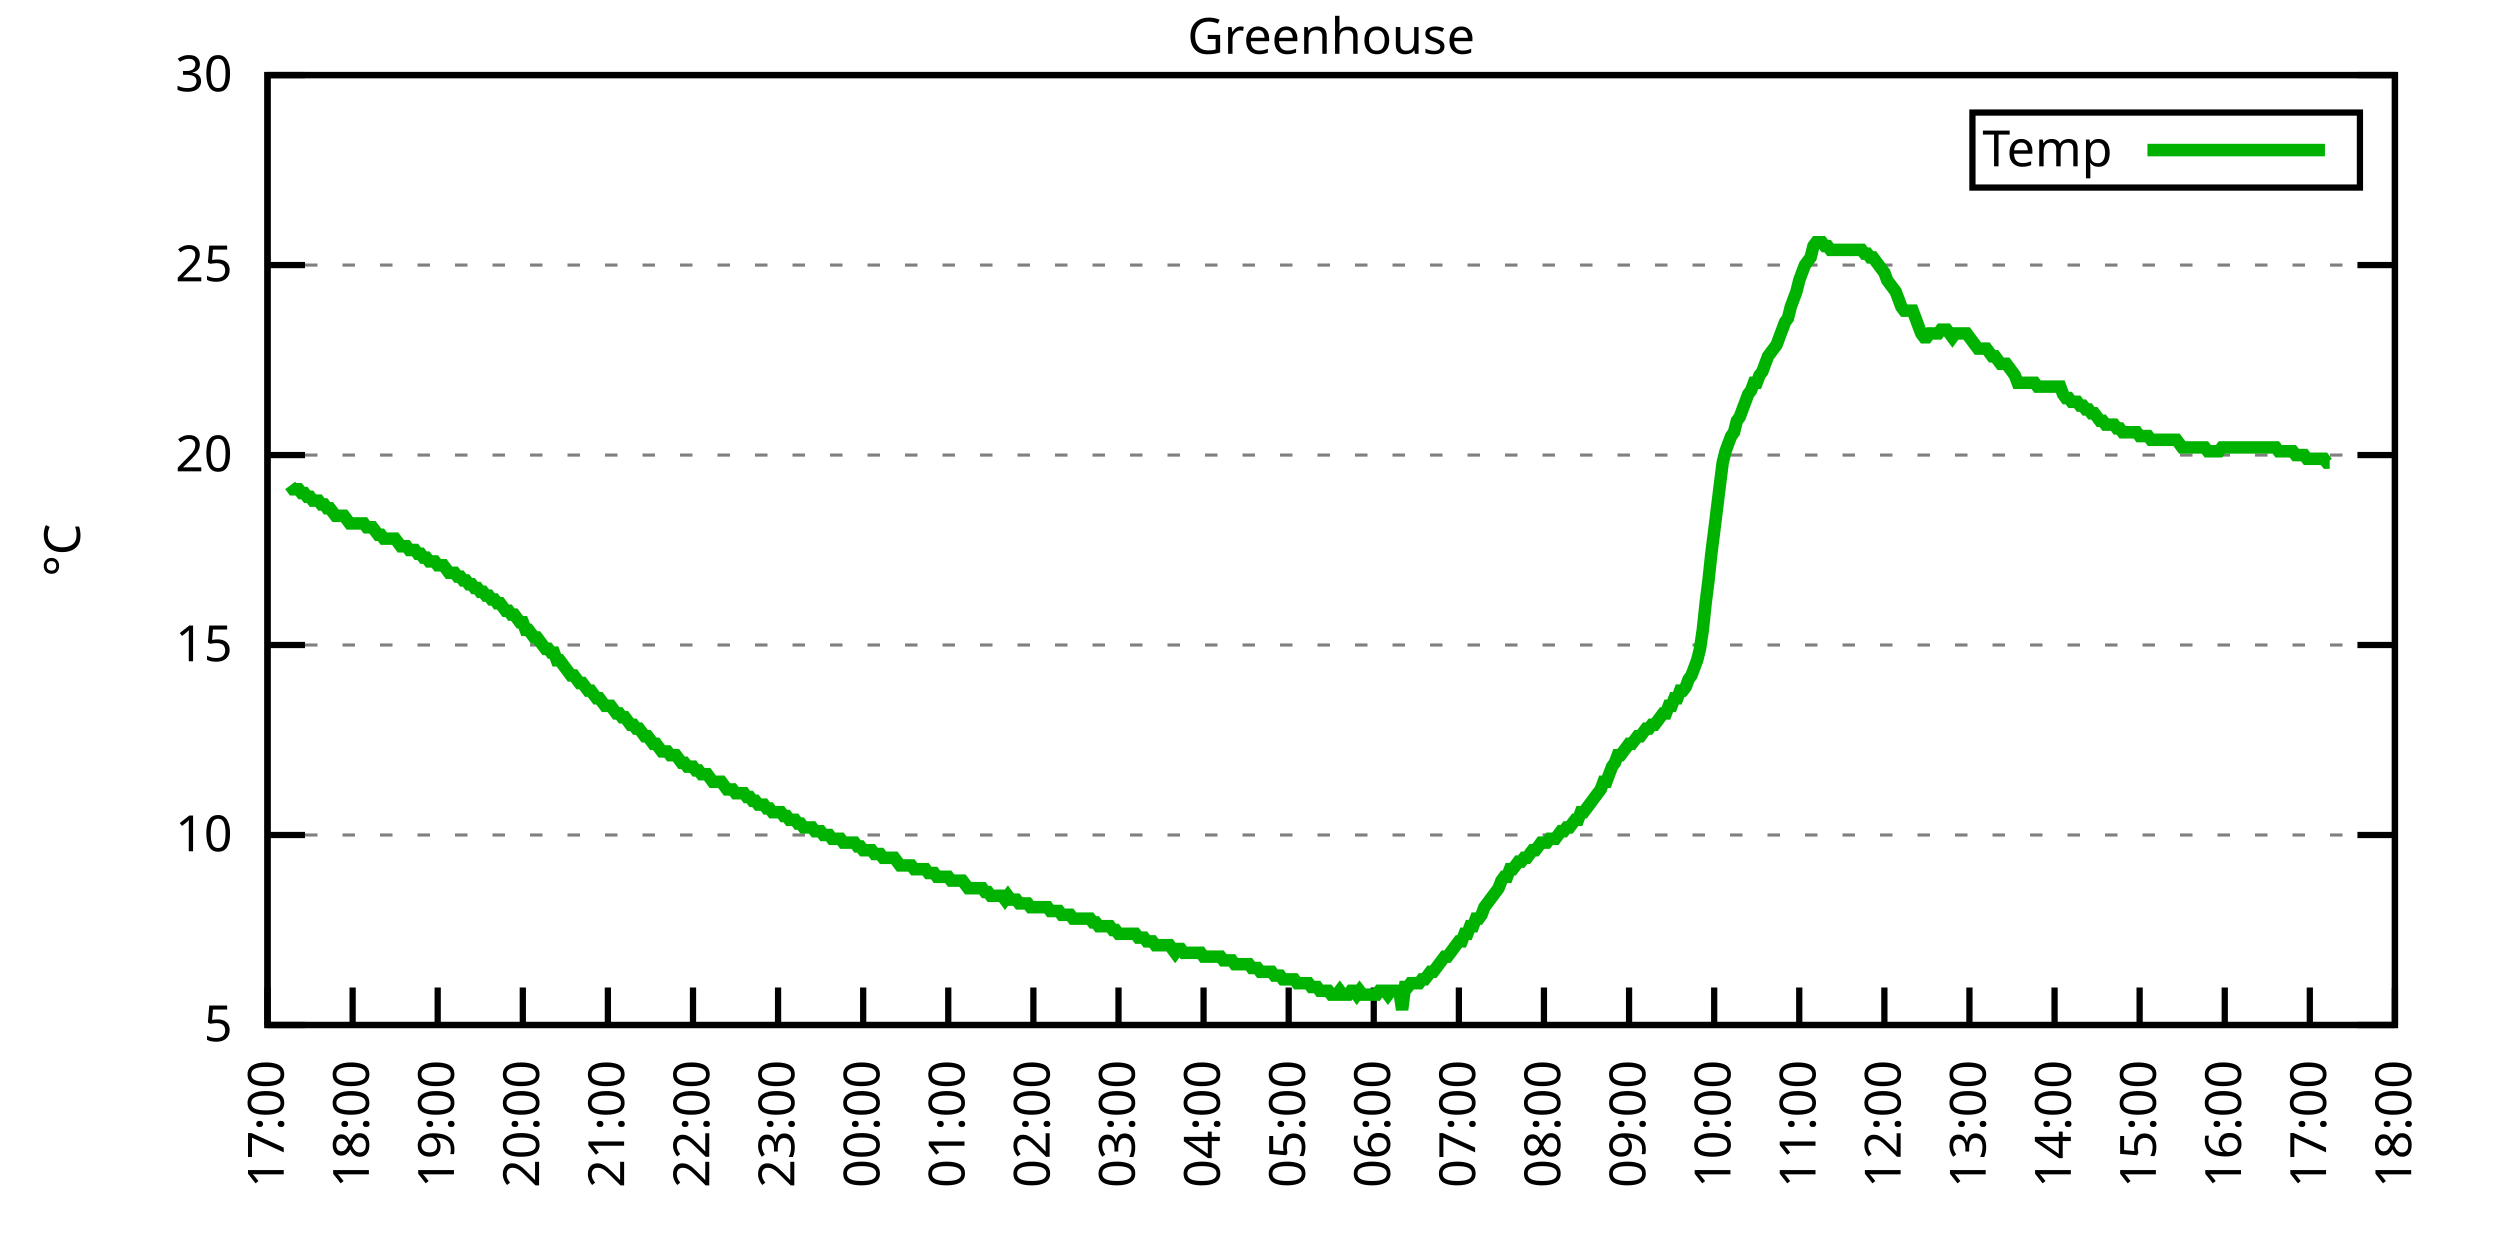
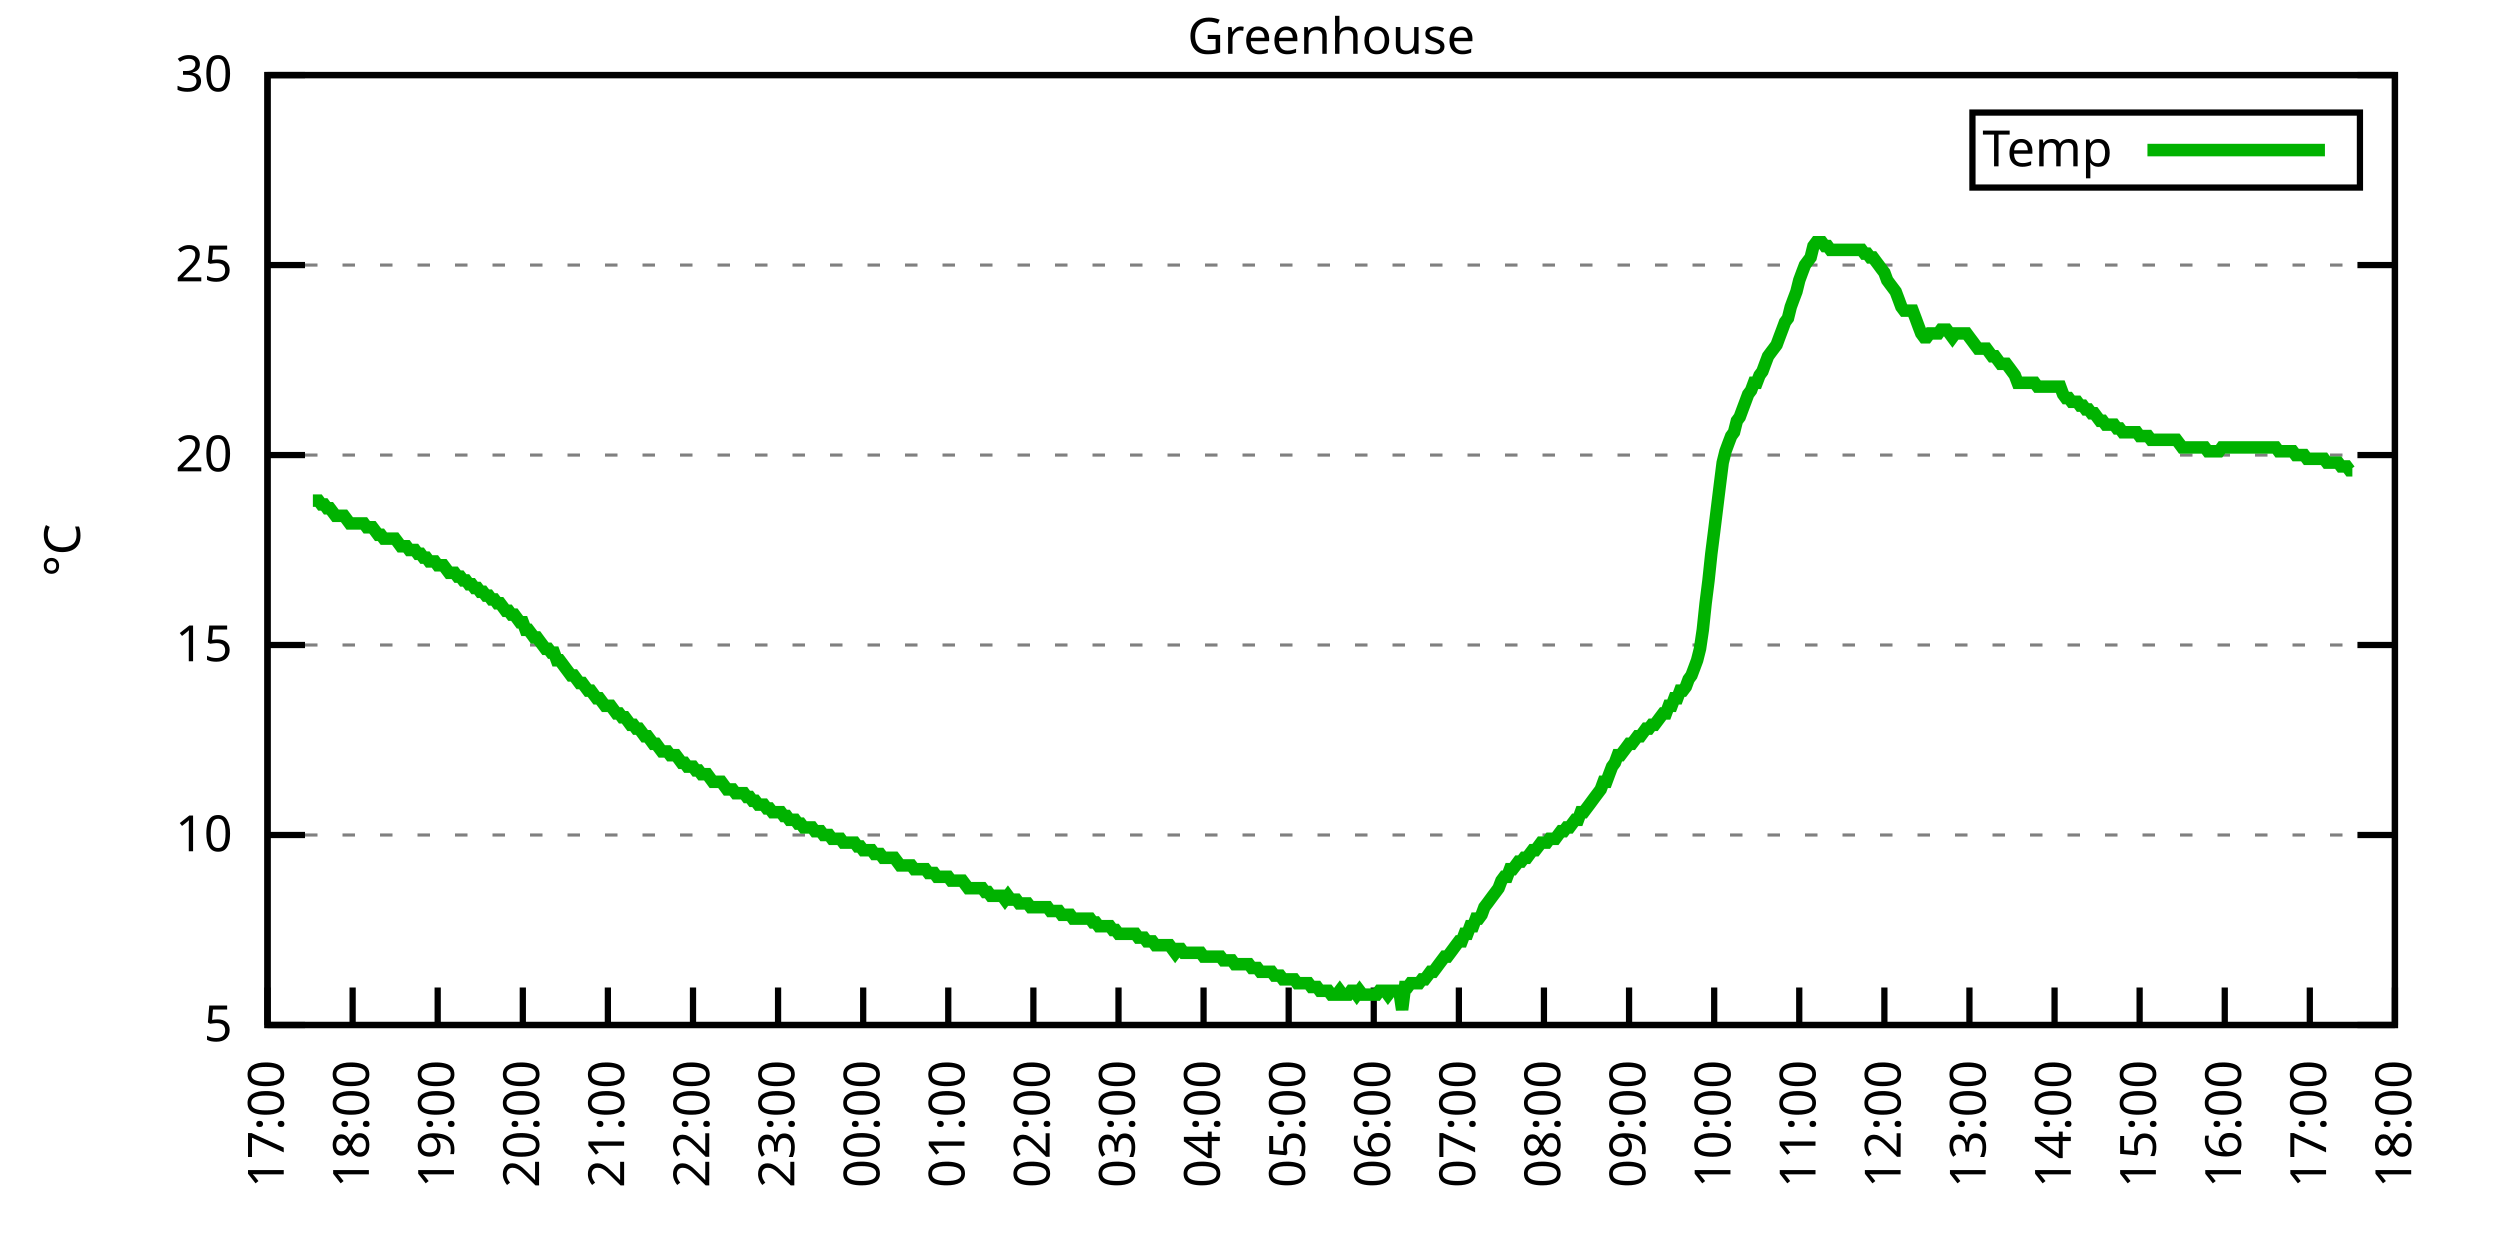
<svg xmlns="http://www.w3.org/2000/svg" xmlns:xlink="http://www.w3.org/1999/xlink" width="400" height="200" viewBox="0 0 400 200">
  <g id="gnuplot_canvas">
    <rect x="0" y="0" width="400" height="200" fill="none" />
    <defs>
      <circle id="gpDot" r="0.5" stroke-width="0.5" stroke="currentColor" />
      <path id="gpPt0" stroke-width="0.333" stroke="currentColor" d="M-1,0 h2 M0,-1 v2" />
      <path id="gpPt1" stroke-width="0.333" stroke="currentColor" d="M-1,-1 L1,1 M1,-1 L-1,1" />
      <path id="gpPt2" stroke-width="0.333" stroke="currentColor" d="M-1,0 L1,0 M0,-1 L0,1 M-1,-1 L1,1 M-1,1 L1,-1" />
      <rect id="gpPt3" stroke-width="0.333" stroke="currentColor" x="-1" y="-1" width="2" height="2" />
      <rect id="gpPt4" stroke-width="0.333" stroke="currentColor" fill="currentColor" x="-1" y="-1" width="2" height="2" />
      <circle id="gpPt5" stroke-width="0.333" stroke="currentColor" cx="0" cy="0" r="1" />
      <use xlink:href="#gpPt5" id="gpPt6" fill="currentColor" stroke="none" />
      <path id="gpPt7" stroke-width="0.333" stroke="currentColor" d="M0,-1.33 L-1.33,0.67 L1.33,0.67 z" />
      <use xlink:href="#gpPt7" id="gpPt8" fill="currentColor" stroke="none" />
      <use xlink:href="#gpPt7" id="gpPt9" stroke="currentColor" transform="rotate(180)" />
      <use xlink:href="#gpPt9" id="gpPt10" fill="currentColor" stroke="none" />
      <use xlink:href="#gpPt3" id="gpPt11" stroke="currentColor" transform="rotate(45)" />
      <use xlink:href="#gpPt11" id="gpPt12" fill="currentColor" stroke="none" />
      <path id="gpPt13" stroke-width="0.333" stroke="currentColor" d="M0,1.330 L1.265,0.411 L0.782,-1.067 L-0.782,-1.076 L-1.265,0.411 z" />
      <use xlink:href="#gpPt13" id="gpPt14" fill="currentColor" stroke="none" />
      <filter id="textbox" filterUnits="objectBoundingBox" x="0" y="0" height="1" width="1">
        <feFlood flood-color="white" flood-opacity="1" result="bgnd" />
        <feComposite in="SourceGraphic" in2="bgnd" operator="atop" />
      </filter>
      <filter id="greybox" filterUnits="objectBoundingBox" x="0" y="0" height="1" width="1">
        <feFlood flood-color="lightgrey" flood-opacity="1" result="grey" />
        <feComposite in="SourceGraphic" in2="grey" operator="atop" />
      </filter>
    </defs>
    <g fill="none" color="white" stroke="currentColor" stroke-width="1.00" stroke-linecap="butt" stroke-linejoin="miter">
</g>
    <g fill="none" color="black" stroke="currentColor" stroke-width="1.00" stroke-linecap="butt" stroke-linejoin="miter">
      <g stroke="none" shape-rendering="crispEdges">
        <polygon fill="rgb(255, 255, 255)" points="42.80,164.00 383.18,164.00 383.18,12.02 42.80,12.02 " />
      </g>
    </g>
    <g fill="none" color="black" stroke="currentColor" stroke-width="1.00" stroke-linecap="butt" stroke-linejoin="miter">
</g>
    <g fill="none" color="black" stroke="black" stroke-width="0.50" stroke-linecap="butt" stroke-linejoin="miter">
</g>
    <g fill="none" color="gray" stroke="currentColor" stroke-width="0.50" stroke-linecap="butt" stroke-linejoin="miter">
      <path stroke="gray" stroke-dasharray="2,4" class="gridline" d="M42.80,164.00 L383.19,164.00  " />
    </g>
    <g fill="none" color="gray" stroke="gray" stroke-width="1.00" stroke-linecap="butt" stroke-linejoin="miter">
</g>
    <g fill="none" color="black" stroke="currentColor" stroke-width="1.00" stroke-linecap="butt" stroke-linejoin="miter">
      <path stroke="black" d="M42.80,164.00 L48.80,164.00 M383.19,164.00 L377.19,164.00  " />
      <g transform="translate(37.20,166.60)" stroke="none" fill="black" font-family="Sans" font-size="8.00" text-anchor="end">
        <text>
          <tspan font-family="Sans"> 5</tspan>
        </text>
      </g>
    </g>
    <g fill="none" color="black" stroke="currentColor" stroke-width="1.00" stroke-linecap="butt" stroke-linejoin="miter">
</g>
    <g fill="none" color="black" stroke="black" stroke-width="0.50" stroke-linecap="butt" stroke-linejoin="miter">
</g>
    <g fill="none" color="gray" stroke="currentColor" stroke-width="0.50" stroke-linecap="butt" stroke-linejoin="miter">
      <path stroke="gray" stroke-dasharray="2,4" class="gridline" d="M42.80,133.60 L383.19,133.60  " />
    </g>
    <g fill="none" color="gray" stroke="gray" stroke-width="1.00" stroke-linecap="butt" stroke-linejoin="miter">
</g>
    <g fill="none" color="black" stroke="currentColor" stroke-width="1.00" stroke-linecap="butt" stroke-linejoin="miter">
      <path stroke="black" d="M42.80,133.60 L48.80,133.60 M383.19,133.60 L377.19,133.60  " />
      <g transform="translate(37.20,136.20)" stroke="none" fill="black" font-family="Sans" font-size="8.00" text-anchor="end">
        <text>
          <tspan font-family="Sans"> 10</tspan>
        </text>
      </g>
    </g>
    <g fill="none" color="black" stroke="currentColor" stroke-width="1.00" stroke-linecap="butt" stroke-linejoin="miter">
</g>
    <g fill="none" color="black" stroke="black" stroke-width="0.50" stroke-linecap="butt" stroke-linejoin="miter">
</g>
    <g fill="none" color="gray" stroke="currentColor" stroke-width="0.50" stroke-linecap="butt" stroke-linejoin="miter">
      <path stroke="gray" stroke-dasharray="2,4" class="gridline" d="M42.80,103.20 L383.19,103.20  " />
    </g>
    <g fill="none" color="gray" stroke="gray" stroke-width="1.00" stroke-linecap="butt" stroke-linejoin="miter">
</g>
    <g fill="none" color="black" stroke="currentColor" stroke-width="1.00" stroke-linecap="butt" stroke-linejoin="miter">
      <path stroke="black" d="M42.80,103.20 L48.80,103.20 M383.19,103.20 L377.19,103.20  " />
      <g transform="translate(37.20,105.80)" stroke="none" fill="black" font-family="Sans" font-size="8.00" text-anchor="end">
        <text>
          <tspan font-family="Sans"> 15</tspan>
        </text>
      </g>
    </g>
    <g fill="none" color="black" stroke="currentColor" stroke-width="1.00" stroke-linecap="butt" stroke-linejoin="miter">
</g>
    <g fill="none" color="black" stroke="black" stroke-width="0.50" stroke-linecap="butt" stroke-linejoin="miter">
</g>
    <g fill="none" color="gray" stroke="currentColor" stroke-width="0.50" stroke-linecap="butt" stroke-linejoin="miter">
      <path stroke="gray" stroke-dasharray="2,4" class="gridline" d="M42.80,72.81 L383.19,72.81  " />
    </g>
    <g fill="none" color="gray" stroke="gray" stroke-width="1.00" stroke-linecap="butt" stroke-linejoin="miter">
</g>
    <g fill="none" color="black" stroke="currentColor" stroke-width="1.00" stroke-linecap="butt" stroke-linejoin="miter">
      <path stroke="black" d="M42.80,72.81 L48.80,72.81 M383.19,72.81 L377.19,72.81  " />
      <g transform="translate(37.20,75.41)" stroke="none" fill="black" font-family="Sans" font-size="8.00" text-anchor="end">
        <text>
          <tspan font-family="Sans"> 20</tspan>
        </text>
      </g>
    </g>
    <g fill="none" color="black" stroke="currentColor" stroke-width="1.00" stroke-linecap="butt" stroke-linejoin="miter">
</g>
    <g fill="none" color="black" stroke="black" stroke-width="0.50" stroke-linecap="butt" stroke-linejoin="miter">
</g>
    <g fill="none" color="gray" stroke="currentColor" stroke-width="0.50" stroke-linecap="butt" stroke-linejoin="miter">
      <path stroke="gray" stroke-dasharray="2,4" class="gridline" d="M42.80,42.41 L383.19,42.41  " />
    </g>
    <g fill="none" color="gray" stroke="gray" stroke-width="1.00" stroke-linecap="butt" stroke-linejoin="miter">
</g>
    <g fill="none" color="black" stroke="currentColor" stroke-width="1.00" stroke-linecap="butt" stroke-linejoin="miter">
      <path stroke="black" d="M42.80,42.41 L48.80,42.41 M383.19,42.41 L377.19,42.41  " />
      <g transform="translate(37.20,45.01)" stroke="none" fill="black" font-family="Sans" font-size="8.00" text-anchor="end">
        <text>
          <tspan font-family="Sans"> 25</tspan>
        </text>
      </g>
    </g>
    <g fill="none" color="black" stroke="currentColor" stroke-width="1.00" stroke-linecap="butt" stroke-linejoin="miter">
</g>
    <g fill="none" color="black" stroke="black" stroke-width="0.50" stroke-linecap="butt" stroke-linejoin="miter">
</g>
    <g fill="none" color="gray" stroke="currentColor" stroke-width="0.50" stroke-linecap="butt" stroke-linejoin="miter">
      <path stroke="gray" stroke-dasharray="2,4" class="gridline" d="M42.80,12.01 L383.19,12.01  " />
    </g>
    <g fill="none" color="gray" stroke="gray" stroke-width="1.00" stroke-linecap="butt" stroke-linejoin="miter">
</g>
    <g fill="none" color="black" stroke="currentColor" stroke-width="1.00" stroke-linecap="butt" stroke-linejoin="miter">
      <path stroke="black" d="M42.80,12.01 L48.80,12.01 M383.19,12.01 L377.19,12.01  " />
      <g transform="translate(37.20,14.61)" stroke="none" fill="black" font-family="Sans" font-size="8.00" text-anchor="end">
        <text>
          <tspan font-family="Sans"> 30</tspan>
        </text>
      </g>
    </g>
    <g fill="none" color="black" stroke="currentColor" stroke-width="1.00" stroke-linecap="butt" stroke-linejoin="miter">
      <path stroke="black" d="M42.80,164.00 L42.80,158.00  " />
      <g transform="translate(45.40,169.60) rotate(270.00)" stroke="none" fill="black" font-family="Sans" font-size="8.00" text-anchor="end">
        <text>
          <tspan font-family="Sans">17:00</tspan>
        </text>
      </g>
    </g>
    <g fill="none" color="black" stroke="currentColor" stroke-width="1.00" stroke-linecap="butt" stroke-linejoin="miter">
      <path stroke="black" d="M56.42,164.00 L56.42,158.00  " />
      <g transform="translate(59.02,169.60) rotate(270.00)" stroke="none" fill="black" font-family="Sans" font-size="8.00" text-anchor="end">
        <text>
          <tspan font-family="Sans">18:00</tspan>
        </text>
      </g>
    </g>
    <g fill="none" color="black" stroke="currentColor" stroke-width="1.00" stroke-linecap="butt" stroke-linejoin="miter">
      <path stroke="black" d="M70.03,164.00 L70.03,158.00  " />
      <g transform="translate(72.63,169.60) rotate(270.00)" stroke="none" fill="black" font-family="Sans" font-size="8.00" text-anchor="end">
        <text>
          <tspan font-family="Sans">19:00</tspan>
        </text>
      </g>
    </g>
    <g fill="none" color="black" stroke="currentColor" stroke-width="1.00" stroke-linecap="butt" stroke-linejoin="miter">
      <path stroke="black" d="M83.65,164.00 L83.65,158.00  " />
      <g transform="translate(86.25,169.60) rotate(270.00)" stroke="none" fill="black" font-family="Sans" font-size="8.00" text-anchor="end">
        <text>
          <tspan font-family="Sans">20:00</tspan>
        </text>
      </g>
    </g>
    <g fill="none" color="black" stroke="currentColor" stroke-width="1.00" stroke-linecap="butt" stroke-linejoin="miter">
      <path stroke="black" d="M97.26,164.00 L97.26,158.00  " />
      <g transform="translate(99.86,169.60) rotate(270.00)" stroke="none" fill="black" font-family="Sans" font-size="8.00" text-anchor="end">
        <text>
          <tspan font-family="Sans">21:00</tspan>
        </text>
      </g>
    </g>
    <g fill="none" color="black" stroke="currentColor" stroke-width="1.00" stroke-linecap="butt" stroke-linejoin="miter">
      <path stroke="black" d="M110.88,164.00 L110.88,158.00  " />
      <g transform="translate(113.48,169.60) rotate(270.00)" stroke="none" fill="black" font-family="Sans" font-size="8.00" text-anchor="end">
        <text>
          <tspan font-family="Sans">22:00</tspan>
        </text>
      </g>
    </g>
    <g fill="none" color="black" stroke="currentColor" stroke-width="1.00" stroke-linecap="butt" stroke-linejoin="miter">
      <path stroke="black" d="M124.49,164.00 L124.49,158.00  " />
      <g transform="translate(127.09,169.60) rotate(270.00)" stroke="none" fill="black" font-family="Sans" font-size="8.00" text-anchor="end">
        <text>
          <tspan font-family="Sans">23:00</tspan>
        </text>
      </g>
    </g>
    <g fill="none" color="black" stroke="currentColor" stroke-width="1.00" stroke-linecap="butt" stroke-linejoin="miter">
      <path stroke="black" d="M138.11,164.00 L138.11,158.00  " />
      <g transform="translate(140.71,169.60) rotate(270.00)" stroke="none" fill="black" font-family="Sans" font-size="8.00" text-anchor="end">
        <text>
          <tspan font-family="Sans">00:00</tspan>
        </text>
      </g>
    </g>
    <g fill="none" color="black" stroke="currentColor" stroke-width="1.00" stroke-linecap="butt" stroke-linejoin="miter">
      <path stroke="black" d="M151.72,164.00 L151.72,158.00  " />
      <g transform="translate(154.32,169.60) rotate(270.00)" stroke="none" fill="black" font-family="Sans" font-size="8.00" text-anchor="end">
        <text>
          <tspan font-family="Sans">01:00</tspan>
        </text>
      </g>
    </g>
    <g fill="none" color="black" stroke="currentColor" stroke-width="1.00" stroke-linecap="butt" stroke-linejoin="miter">
      <path stroke="black" d="M165.34,164.00 L165.34,158.00  " />
      <g transform="translate(167.94,169.60) rotate(270.00)" stroke="none" fill="black" font-family="Sans" font-size="8.00" text-anchor="end">
        <text>
          <tspan font-family="Sans">02:00</tspan>
        </text>
      </g>
    </g>
    <g fill="none" color="black" stroke="currentColor" stroke-width="1.00" stroke-linecap="butt" stroke-linejoin="miter">
      <path stroke="black" d="M178.96,164.00 L178.96,158.00  " />
      <g transform="translate(181.56,169.60) rotate(270.00)" stroke="none" fill="black" font-family="Sans" font-size="8.00" text-anchor="end">
        <text>
          <tspan font-family="Sans">03:00</tspan>
        </text>
      </g>
    </g>
    <g fill="none" color="black" stroke="currentColor" stroke-width="1.00" stroke-linecap="butt" stroke-linejoin="miter">
      <path stroke="black" d="M192.57,164.00 L192.57,158.00  " />
      <g transform="translate(195.17,169.60) rotate(270.00)" stroke="none" fill="black" font-family="Sans" font-size="8.00" text-anchor="end">
        <text>
          <tspan font-family="Sans">04:00</tspan>
        </text>
      </g>
    </g>
    <g fill="none" color="black" stroke="currentColor" stroke-width="1.00" stroke-linecap="butt" stroke-linejoin="miter">
      <path stroke="black" d="M206.19,164.00 L206.19,158.00  " />
      <g transform="translate(208.79,169.60) rotate(270.00)" stroke="none" fill="black" font-family="Sans" font-size="8.00" text-anchor="end">
        <text>
          <tspan font-family="Sans">05:00</tspan>
        </text>
      </g>
    </g>
    <g fill="none" color="black" stroke="currentColor" stroke-width="1.00" stroke-linecap="butt" stroke-linejoin="miter">
      <path stroke="black" d="M219.80,164.00 L219.80,158.00  " />
      <g transform="translate(222.40,169.60) rotate(270.00)" stroke="none" fill="black" font-family="Sans" font-size="8.00" text-anchor="end">
        <text>
          <tspan font-family="Sans">06:00</tspan>
        </text>
      </g>
    </g>
    <g fill="none" color="black" stroke="currentColor" stroke-width="1.00" stroke-linecap="butt" stroke-linejoin="miter">
      <path stroke="black" d="M233.42,164.00 L233.42,158.00  " />
      <g transform="translate(236.02,169.60) rotate(270.00)" stroke="none" fill="black" font-family="Sans" font-size="8.00" text-anchor="end">
        <text>
          <tspan font-family="Sans">07:00</tspan>
        </text>
      </g>
    </g>
    <g fill="none" color="black" stroke="currentColor" stroke-width="1.00" stroke-linecap="butt" stroke-linejoin="miter">
      <path stroke="black" d="M247.03,164.00 L247.03,158.00  " />
      <g transform="translate(249.63,169.60) rotate(270.00)" stroke="none" fill="black" font-family="Sans" font-size="8.00" text-anchor="end">
        <text>
          <tspan font-family="Sans">08:00</tspan>
        </text>
      </g>
    </g>
    <g fill="none" color="black" stroke="currentColor" stroke-width="1.00" stroke-linecap="butt" stroke-linejoin="miter">
      <path stroke="black" d="M260.65,164.00 L260.65,158.00  " />
      <g transform="translate(263.25,169.60) rotate(270.00)" stroke="none" fill="black" font-family="Sans" font-size="8.00" text-anchor="end">
        <text>
          <tspan font-family="Sans">09:00</tspan>
        </text>
      </g>
    </g>
    <g fill="none" color="black" stroke="currentColor" stroke-width="1.00" stroke-linecap="butt" stroke-linejoin="miter">
      <path stroke="black" d="M274.27,164.00 L274.27,158.00  " />
      <g transform="translate(276.87,169.60) rotate(270.00)" stroke="none" fill="black" font-family="Sans" font-size="8.00" text-anchor="end">
        <text>
          <tspan font-family="Sans">10:00</tspan>
        </text>
      </g>
    </g>
    <g fill="none" color="black" stroke="currentColor" stroke-width="1.00" stroke-linecap="butt" stroke-linejoin="miter">
      <path stroke="black" d="M287.88,164.00 L287.88,158.00  " />
      <g transform="translate(290.48,169.60) rotate(270.00)" stroke="none" fill="black" font-family="Sans" font-size="8.00" text-anchor="end">
        <text>
          <tspan font-family="Sans">11:00</tspan>
        </text>
      </g>
    </g>
    <g fill="none" color="black" stroke="currentColor" stroke-width="1.00" stroke-linecap="butt" stroke-linejoin="miter">
      <path stroke="black" d="M301.50,164.00 L301.50,158.00  " />
      <g transform="translate(304.10,169.60) rotate(270.00)" stroke="none" fill="black" font-family="Sans" font-size="8.00" text-anchor="end">
        <text>
          <tspan font-family="Sans">12:00</tspan>
        </text>
      </g>
    </g>
    <g fill="none" color="black" stroke="currentColor" stroke-width="1.00" stroke-linecap="butt" stroke-linejoin="miter">
      <path stroke="black" d="M315.11,164.00 L315.11,158.00  " />
      <g transform="translate(317.71,169.60) rotate(270.00)" stroke="none" fill="black" font-family="Sans" font-size="8.00" text-anchor="end">
        <text>
          <tspan font-family="Sans">13:00</tspan>
        </text>
      </g>
    </g>
    <g fill="none" color="black" stroke="currentColor" stroke-width="1.00" stroke-linecap="butt" stroke-linejoin="miter">
      <path stroke="black" d="M328.73,164.00 L328.73,158.00  " />
      <g transform="translate(331.33,169.60) rotate(270.00)" stroke="none" fill="black" font-family="Sans" font-size="8.00" text-anchor="end">
        <text>
          <tspan font-family="Sans">14:00</tspan>
        </text>
      </g>
    </g>
    <g fill="none" color="black" stroke="currentColor" stroke-width="1.00" stroke-linecap="butt" stroke-linejoin="miter">
      <path stroke="black" d="M342.34,164.00 L342.34,158.00  " />
      <g transform="translate(344.94,169.60) rotate(270.00)" stroke="none" fill="black" font-family="Sans" font-size="8.00" text-anchor="end">
        <text>
          <tspan font-family="Sans">15:00</tspan>
        </text>
      </g>
    </g>
    <g fill="none" color="black" stroke="currentColor" stroke-width="1.00" stroke-linecap="butt" stroke-linejoin="miter">
      <path stroke="black" d="M355.96,164.00 L355.96,158.00  " />
      <g transform="translate(358.56,169.60) rotate(270.00)" stroke="none" fill="black" font-family="Sans" font-size="8.00" text-anchor="end">
        <text>
          <tspan font-family="Sans">16:00</tspan>
        </text>
      </g>
    </g>
    <g fill="none" color="black" stroke="currentColor" stroke-width="1.00" stroke-linecap="butt" stroke-linejoin="miter">
      <path stroke="black" d="M369.57,164.00 L369.57,158.00  " />
      <g transform="translate(372.17,169.60) rotate(270.00)" stroke="none" fill="black" font-family="Sans" font-size="8.00" text-anchor="end">
        <text>
          <tspan font-family="Sans">17:00</tspan>
        </text>
      </g>
    </g>
    <g fill="none" color="black" stroke="currentColor" stroke-width="1.00" stroke-linecap="butt" stroke-linejoin="miter">
      <path stroke="black" d="M383.19,164.00 L383.19,158.00  " />
      <g transform="translate(385.79,169.60) rotate(270.00)" stroke="none" fill="black" font-family="Sans" font-size="8.00" text-anchor="end">
        <text>
          <tspan font-family="Sans">18:00</tspan>
        </text>
      </g>
    </g>
    <g fill="none" color="black" stroke="currentColor" stroke-width="1.00" stroke-linecap="butt" stroke-linejoin="miter">
</g>
    <g fill="none" color="black" stroke="currentColor" stroke-width="1.00" stroke-linecap="butt" stroke-linejoin="miter">
      <path stroke="black" d="M42.80,12.01 L42.80,164.00 L383.19,164.00 L383.19,12.01 L42.80,12.01 Z  " />
    </g>
    <g fill="none" color="black" stroke="currentColor" stroke-width="1.00" stroke-linecap="butt" stroke-linejoin="miter">
</g>
    <g fill="none" color="black" stroke="currentColor" stroke-width="1.00" stroke-linecap="butt" stroke-linejoin="miter">
      <path stroke="black" d="M315.59,30.01 L315.59,18.01 L377.59,18.01 L377.59,30.01 L315.59,30.01 Z  " />
    </g>
    <g id="Greenhouse_plot_1">
      <g fill="none" color="white" stroke="black" stroke-width="2.00" stroke-linecap="butt" stroke-linejoin="miter">
</g>
      <g fill="none" color="black" stroke="currentColor" stroke-width="2.00" stroke-linecap="butt" stroke-linejoin="miter">
        <g transform="translate(337.99,26.61)" stroke="none" fill="black" font-family="Sans" font-size="8.00" text-anchor="end">
          <text>
            <tspan font-family="Sans">Temp</tspan>
          </text>
        </g>
      </g>
      <g fill="none" color="black" stroke="currentColor" stroke-width="2.00" stroke-linecap="butt" stroke-linejoin="miter">
-         <path stroke="rgb(  0, 178,   0)" d="M343.59,24.01 L371.99,24.01 M46.43,77.67 L46.88,78.28 L47.34,78.28 L47.79,78.28 L48.25,78.89 L48.70,78.89   L49.15,79.49 L49.61,79.49 L50.06,80.10 L50.52,80.10 L50.97,80.10 L51.42,80.71 L51.88,80.71 L52.33,81.32   L52.78,81.32 L53.24,81.93 L53.69,82.53 L54.15,82.53 L54.60,82.53 L55.05,82.53 L55.51,83.14 L55.96,83.75   L56.42,83.75 L56.87,83.75 L57.32,83.75 L57.78,83.75 L58.23,83.75 L58.68,84.36 L59.14,84.36 L59.59,84.36   L60.05,84.97 L60.50,85.57 L60.95,85.57 L61.41,86.18 L61.86,86.18 L62.32,86.18 L62.77,86.18 L63.22,86.18   L63.68,86.79 L64.13,87.40 L64.58,87.40 L65.04,87.40 L65.49,88.00 L65.95,88.00 L66.40,88.00 L66.85,88.61   L67.31,88.61 L67.76,89.22 L68.22,89.22 L68.67,89.83 L69.12,89.83 L69.58,89.83 L70.03,90.44 L70.49,90.44   L70.94,90.44 L71.39,91.04 L71.85,91.65 L72.30,91.65 L72.75,91.65 L73.21,92.26 L73.66,92.26 L74.12,92.87   L74.57,92.87 L75.02,93.48 L75.48,93.48 L75.93,94.08 L76.39,94.08 L76.84,94.69 L77.29,94.69 L77.75,95.30   L78.20,95.30 L78.65,95.91 L79.11,95.91 L79.56,96.52 L80.02,96.52 L80.47,97.12 L80.92,97.73 L81.38,97.73   L81.83,98.34 L82.29,98.34 L82.74,98.95 L83.19,99.56 L83.65,99.56 L84.10,100.77 L84.55,100.77 L85.01,101.38   L85.46,101.99 L85.92,101.99 L86.37,102.60 L86.82,103.20 L87.28,103.81 L87.73,103.81 L88.19,104.42 L88.64,104.42   L89.09,105.64 L89.55,105.64 L90.00,106.24 L90.45,106.85 L90.91,107.46 L91.36,108.07 L91.82,108.07 L92.27,108.68   L92.72,109.28 L93.18,109.28 L93.63,109.89 L94.09,110.50 L94.54,110.50 L94.99,111.11 L95.45,111.72 L95.90,111.72   L96.35,112.32 L96.81,112.93 L97.26,112.93 L97.72,112.93 L98.17,113.54 L98.62,114.15 L99.08,114.15 L99.53,114.76   L99.99,114.76 L100.44,115.36 L100.89,115.97 L101.35,115.97 L101.80,116.58 L102.25,116.58 L102.71,117.19 L103.16,117.80   L103.62,117.80 L104.07,118.40 L104.52,119.01 L104.98,119.01 L105.43,119.62 L105.89,120.23 L106.34,120.23 L106.79,120.23   L107.25,120.83 L107.70,120.83 L108.15,120.83 L108.61,121.44 L109.06,122.05 L109.52,122.05 L109.97,122.66 L110.42,122.66   L110.88,122.66 L111.33,123.27 L111.79,123.27 L112.24,123.87 L112.69,123.87 L113.15,123.87 L113.60,124.48 L114.05,125.09   L114.51,125.09 L114.96,125.09 L115.42,125.09 L115.87,125.70 L116.32,126.31 L116.78,126.31 L117.23,126.31 L117.69,126.91   L118.14,126.91 L118.59,126.91 L119.05,126.91 L119.50,127.52 L119.96,127.52 L120.41,128.13 L120.86,128.13 L121.32,128.74   L121.77,128.74 L122.22,128.74 L122.68,129.35 L123.13,129.35 L123.59,129.95 L124.04,129.95 L124.49,129.95 L124.95,129.95   L125.40,130.56 L125.86,130.56 L126.31,131.17 L126.76,131.17 L127.22,131.17 L127.67,131.78 L128.12,131.78 L128.58,132.39   L129.03,132.39 L129.49,132.39 L129.94,132.39 L130.39,132.99 L130.85,132.99 L131.30,132.99 L131.76,133.60 L132.21,133.60   L132.66,133.60 L133.12,134.21 L133.57,134.21 L134.02,134.21 L134.48,134.21 L134.93,134.82 L135.39,134.82 L135.84,134.82   L136.29,134.82 L136.75,134.82 L137.20,135.43 L137.66,135.43 L138.11,136.03 L138.56,136.03 L139.02,136.03 L139.47,136.03   L139.92,136.64 L140.38,136.64 L140.83,136.64 L141.29,137.25 L141.74,137.25 L142.19,137.25 L142.65,137.25 L143.10,137.25   L143.56,137.86 L144.01,138.47 L144.46,138.47 L144.92,138.47 L145.37,138.47 L145.82,138.47 L146.28,139.07 L146.73,139.07   L147.19,139.07 L147.64,139.07 L148.09,139.07 L148.55,139.68 L149.00,139.68 L149.46,139.68 L149.91,140.29 L150.36,140.29   L150.82,140.29 L151.27,140.29 L151.72,140.29 L152.18,140.90 L152.63,140.90 L153.09,140.90 L153.54,140.90 L153.99,140.90   L154.45,141.51 L154.90,142.11 L155.36,142.11 L155.81,142.11 L156.26,142.11 L156.72,142.11 L157.17,142.11 L157.62,142.72   L158.08,142.72 L158.53,143.33 L158.99,143.33 L159.44,143.33 L159.89,143.33 L160.35,143.33 L160.80,143.94 L161.26,143.33   L161.71,143.94 L162.16,143.94 L162.62,143.94 L163.07,144.55 L163.52,144.55 L163.98,144.55 L164.43,144.55 L164.89,145.15   L165.34,145.15 L165.79,145.15 L166.25,145.15 L166.70,145.15 L167.16,145.15 L167.61,145.15 L168.06,145.76 L168.52,145.76   L168.97,145.76 L169.43,145.76 L169.88,146.37 L170.33,146.37 L170.79,146.37 L171.24,146.37 L171.69,146.98 L172.15,146.98   L172.60,146.98 L173.06,146.98 L173.51,146.98 L173.96,146.98 L174.42,146.98 L174.87,147.59 L175.33,147.59 L175.78,148.19   L176.23,148.19 L176.69,148.19 L177.14,148.19 L177.59,148.19 L178.05,148.80 L178.50,148.80 L178.96,149.41 L179.41,149.41   L179.86,149.41 L180.32,149.41 L180.77,149.41 L181.23,149.41 L181.68,149.41 L182.13,150.02 L182.59,150.02 L183.04,150.02   L183.49,150.62 L183.95,150.62 L184.40,150.62 L184.86,151.23 L185.31,151.23 L185.76,151.23 L186.22,151.23 L186.67,151.23   L187.13,151.23 L187.58,151.84 L188.03,152.45 L188.49,151.84 L188.94,151.84 L189.39,152.45 L189.85,152.45 L190.30,152.45   L190.76,152.45 L191.21,152.45 L191.66,152.45 L192.12,152.45 L192.57,153.06 L193.03,153.06 L193.48,153.06 L193.93,153.06   L194.39,153.06 L194.84,153.06 L195.29,153.06 L195.75,153.66 L196.20,153.66 L196.66,153.66 L197.11,153.66 L197.56,154.27   L198.02,154.27 L198.47,154.27 L198.93,154.27 L199.38,154.27 L199.83,154.27 L200.29,154.88 L200.74,154.88 L201.19,154.88   L201.65,155.49 L202.10,155.49 L202.56,155.49 L203.01,155.49 L203.46,155.49 L203.92,156.10 L204.37,156.10 L204.83,156.10   L205.28,156.70 L205.73,156.70 L206.19,156.70 L206.64,156.70 L207.09,156.70 L207.55,157.31 L208.00,157.31 L208.46,157.31   L208.91,157.31 L209.36,157.31 L209.82,157.92 L210.27,157.92 L210.73,157.92 L211.18,158.53 L211.63,158.53 L212.09,158.53   L212.54,158.53 L213.00,159.14 L213.45,159.14 L213.90,159.14 L214.36,158.53 L214.81,159.14 L215.26,159.14 L215.72,159.14   L216.17,158.53 L216.63,158.53 L217.08,159.14 L217.53,158.53 L217.99,159.14 L218.44,159.14 L218.90,159.14 L219.35,159.14   L219.80,159.14 L220.26,159.14 L220.71,158.53 L221.16,158.53 L221.62,158.53 L222.07,159.14 L222.53,158.53 L222.98,158.53   L223.43,158.53 L223.89,158.53 L224.34,161.57 L224.80,157.92 L225.25,157.92 L225.70,157.31 L226.16,157.31 L226.61,157.31   L227.06,157.31 L227.52,156.70 L227.97,156.70 L228.43,156.10 L228.88,155.49 L229.33,155.49 L229.79,154.88 L230.24,154.27   L230.70,153.66 L231.15,153.06 L231.60,153.06 L232.06,152.45 L232.51,151.84 L232.96,151.23 L233.42,150.62 L233.87,150.62   L234.33,149.41 L234.78,149.41 L235.23,148.19 L235.69,148.19 L236.14,146.98 L236.60,146.98 L237.05,146.37 L237.50,145.15   L237.96,144.55 L238.41,143.94 L238.86,143.33 L239.32,142.72 L239.77,142.11 L240.23,140.90 L240.68,140.29 L241.13,140.29   L241.59,139.07 L242.04,139.07 L242.50,138.47 L242.95,137.86 L243.40,137.86 L243.86,137.25 L244.31,137.25 L244.76,136.64   L245.22,136.03 L245.67,136.03 L246.13,135.43 L246.58,134.82 L247.03,134.82 L247.49,134.82 L247.94,134.21 L248.40,134.21   L248.85,134.21 L249.30,133.60 L249.76,132.99 L250.21,132.99 L250.66,132.39 L251.12,132.39 L251.57,131.78 L252.03,131.17   L252.48,131.17 L252.93,129.95 L253.39,129.95 L253.84,129.35 L254.30,128.74 L254.75,128.13 L255.20,127.52 L255.66,126.91   L256.11,126.31 L256.56,125.09 L257.02,125.09 L257.47,123.87 L257.93,122.66 L258.38,122.05 L258.83,120.83 L259.29,120.83   L259.74,120.23 L260.20,119.62 L260.65,119.01 L261.10,119.01 L261.56,118.40 L262.01,117.80 L262.47,117.80 L262.92,117.19   L263.37,116.58 L263.83,116.58 L264.28,115.97 L264.73,115.97 L265.19,115.36 L265.64,114.76 L266.10,114.15 L266.55,114.15   L267.00,112.93 L267.46,112.93 L267.91,111.72 L268.37,111.72 L268.82,110.50 L269.27,110.50 L269.73,109.89 L270.18,108.68   L270.63,108.07 L271.09,106.85 L271.54,105.64 L272.00,103.81 L272.45,100.77 L272.90,96.52 L273.36,92.87 L273.81,88.61   L274.27,84.97 L274.72,81.32 L275.17,77.67 L275.63,74.02 L276.08,72.20 L276.53,70.98 L276.99,69.77 L277.44,69.16   L277.90,67.33 L278.35,66.73 L278.80,65.51 L279.26,64.29 L279.71,63.08 L280.17,62.47 L280.62,61.25 L281.07,61.25   L281.53,60.04 L281.98,59.43 L282.43,58.21 L282.89,57.00 L283.34,56.39 L283.80,55.78 L284.25,55.18 L284.70,53.96   L285.16,52.74 L285.61,51.53 L286.07,50.92 L286.52,49.10 L286.97,47.88 L287.43,46.66 L287.88,44.84 L288.33,43.62   L288.79,42.41 L289.24,41.80 L289.70,41.19 L290.15,39.37 L290.60,38.76 L291.06,38.76 L291.51,38.76 L291.97,39.37   L292.42,39.37 L292.87,39.98 L293.33,39.98 L293.78,39.98 L294.23,39.98 L294.69,39.98 L295.14,39.98 L295.60,39.98   L296.05,39.98 L296.50,39.98 L296.96,39.98 L297.41,39.98 L297.87,39.98 L298.32,40.58 L298.77,40.58 L299.23,41.19   L299.68,41.19 L300.13,41.80 L300.59,42.41 L301.04,43.02 L301.50,43.62 L301.95,44.84 L302.40,45.45 L302.86,46.06   L303.31,46.66 L303.77,47.88 L304.22,49.10 L304.67,49.70 L305.13,49.70 L305.58,49.70 L306.03,49.70 L306.49,50.92   L306.94,52.14 L307.40,53.35 L307.85,53.96 L308.30,53.96 L308.76,53.35 L309.21,53.35 L309.67,53.35 L310.12,53.35   L310.57,52.74 L311.03,52.74 L311.48,52.74 L311.94,53.35 L312.39,53.96 L312.84,53.35 L313.30,53.35 L313.75,53.35   L314.20,53.35 L314.66,53.35 L315.11,53.96 L315.57,54.57 L316.02,55.18 L316.47,55.78 L316.93,55.78 L317.38,55.78   L317.84,55.78 L318.29,56.39 L318.74,57.00 L319.20,57.00 L319.65,57.61 L320.10,58.21 L320.56,58.21 L321.01,58.21   L321.47,58.82 L321.92,59.43 L322.37,60.04 L322.83,61.25 L323.28,61.25 L323.74,61.25 L324.19,61.25 L324.64,61.25   L325.10,61.25 L325.55,61.25 L326.00,61.86 L326.46,61.86 L326.91,61.86 L327.37,61.86 L327.82,61.86 L328.73,61.86   L329.18,61.86 L329.64,61.86 L330.09,63.08 L330.54,63.69 L331.00,63.69 L331.45,64.29 L331.90,64.29 L332.36,64.29   L332.81,64.90 L333.27,64.90 L333.72,65.51 L334.17,65.51 L334.63,66.12 L335.08,66.12 L335.54,66.73 L335.99,67.33   L336.44,67.33 L336.90,67.94 L337.35,67.94 L337.80,67.94 L338.26,67.94 L338.71,68.55 L339.17,68.55 L339.62,69.16   L340.07,69.16 L340.53,69.16 L340.98,69.16 L341.44,69.16 L341.89,69.16 L342.34,69.77 L342.80,69.77 L343.25,69.77   L343.70,69.77 L344.16,70.37 L344.61,70.37 L345.07,70.37 L345.52,70.37 L345.97,70.37 L346.43,70.37 L346.88,70.37   L347.34,70.37 L347.79,70.37 L348.24,70.37 L348.70,70.98 L349.15,71.59 L349.60,71.59 L350.06,71.59 L350.51,71.59   L350.97,71.59 L351.42,71.59 L351.87,71.59 L352.33,71.59 L352.78,71.59 L353.24,72.20 L353.69,72.20 L354.14,72.20   L354.60,72.20 L355.05,72.20 L355.50,71.59 L355.96,71.59 L356.41,71.59 L356.87,71.59 L357.32,71.59 L357.77,71.59   L358.23,71.59 L358.68,71.59 L359.14,71.59 L359.59,71.59 L360.04,71.59 L360.50,71.59 L360.95,71.59 L361.41,71.59   L361.86,71.59 L362.31,71.59 L362.77,71.59 L363.22,71.59 L363.67,71.59 L364.13,71.59 L364.58,72.20 L365.04,72.20   L365.49,72.20 L365.94,72.20 L366.40,72.20 L366.85,72.20 L367.31,72.81 L367.76,72.81 L368.21,72.81 L368.67,72.81   L369.12,73.41 L369.57,73.41 L370.03,73.41 L370.48,73.41 L370.94,73.41 L371.39,73.41 L371.84,73.41 L372.30,74.02   L372.75,74.02  " />
+         <path stroke="rgb(  0, 178,   0)" d="M343.59,24.01 L371.99,24.01 M50.06,80.10 L50.52,80.10 L50.97,80.10 L51.42,80.71 L51.88,80.71 L52.33,81.32   L52.78,81.32 L53.24,81.93 L53.69,82.53 L54.15,82.53 L54.60,82.53 L55.05,82.53 L55.51,83.14 L55.96,83.75   L56.42,83.75 L56.87,83.75 L57.32,83.75 L57.78,83.75 L58.23,83.75 L58.68,84.36 L59.14,84.36 L59.59,84.36   L60.05,84.97 L60.50,85.57 L60.95,85.57 L61.41,86.18 L61.86,86.18 L62.32,86.18 L62.77,86.18 L63.22,86.18   L63.68,86.79 L64.13,87.40 L64.58,87.40 L65.04,87.40 L65.49,88.00 L65.95,88.00 L66.40,88.00 L66.85,88.61   L67.31,88.61 L67.76,89.22 L68.22,89.22 L68.67,89.83 L69.12,89.83 L69.58,89.83 L70.03,90.44 L70.49,90.44   L70.94,90.44 L71.39,91.04 L71.85,91.65 L72.30,91.65 L72.75,91.65 L73.21,92.26 L73.66,92.26 L74.12,92.87   L74.57,92.87 L75.02,93.48 L75.48,93.48 L75.93,94.08 L76.39,94.08 L76.84,94.69 L77.29,94.69 L77.75,95.30   L78.20,95.30 L78.65,95.91 L79.11,95.91 L79.56,96.52 L80.02,96.52 L80.47,97.12 L80.92,97.73 L81.38,97.73   L81.83,98.34 L82.29,98.34 L82.74,98.95 L83.19,99.56 L83.65,99.56 L84.10,100.77 L84.55,100.77 L85.01,101.38   L85.46,101.99 L85.92,101.99 L86.37,102.60 L86.82,103.20 L87.28,103.81 L87.73,103.81 L88.19,104.42 L88.64,104.42   L89.09,105.64 L89.55,105.64 L90.00,106.24 L90.45,106.85 L90.91,107.46 L91.36,108.07 L91.82,108.07 L92.27,108.68   L92.72,109.28 L93.18,109.28 L93.63,109.89 L94.09,110.50 L94.54,110.50 L94.99,111.11 L95.45,111.72 L95.90,111.72   L96.35,112.32 L96.81,112.93 L97.26,112.93 L97.72,112.93 L98.17,113.54 L98.62,114.15 L99.08,114.15 L99.53,114.76   L99.99,114.76 L100.44,115.36 L100.89,115.97 L101.35,115.97 L101.80,116.58 L102.25,116.58 L102.71,117.19 L103.16,117.80   L103.62,117.80 L104.07,118.40 L104.52,119.01 L104.98,119.01 L105.43,119.62 L105.89,120.23 L106.34,120.23 L106.79,120.23   L107.25,120.83 L107.70,120.83 L108.15,120.83 L108.61,121.44 L109.06,122.05 L109.52,122.05 L109.97,122.66 L110.42,122.66   L110.88,122.66 L111.33,123.27 L111.79,123.27 L112.24,123.87 L112.69,123.87 L113.15,123.87 L113.60,124.48 L114.05,125.09   L114.51,125.09 L114.96,125.09 L115.42,125.09 L115.87,125.70 L116.32,126.31 L116.78,126.31 L117.23,126.31 L117.69,126.91   L118.14,126.91 L118.59,126.91 L119.05,126.91 L119.50,127.52 L119.96,127.52 L120.41,128.13 L120.86,128.13 L121.32,128.74   L121.77,128.74 L122.22,128.74 L122.68,129.35 L123.13,129.35 L123.59,129.95 L124.04,129.95 L124.49,129.95 L124.95,129.95   L125.40,130.56 L125.86,130.56 L126.31,131.17 L126.76,131.17 L127.22,131.17 L127.67,131.78 L128.12,131.78 L128.58,132.39   L129.03,132.39 L129.49,132.39 L129.94,132.39 L130.39,132.99 L130.85,132.99 L131.30,132.99 L131.76,133.60 L132.21,133.60   L132.66,133.60 L133.12,134.21 L133.57,134.21 L134.02,134.21 L134.48,134.21 L134.93,134.82 L135.39,134.82 L135.84,134.82   L136.29,134.82 L136.75,134.82 L137.20,135.43 L137.66,135.43 L138.11,136.03 L138.56,136.03 L139.02,136.03 L139.47,136.03   L139.92,136.64 L140.38,136.64 L140.83,136.64 L141.29,137.25 L141.74,137.25 L142.19,137.25 L142.65,137.25 L143.10,137.25   L143.56,137.86 L144.01,138.47 L144.46,138.47 L144.92,138.47 L145.37,138.47 L145.82,138.47 L146.28,139.07 L146.73,139.07   L147.19,139.07 L147.64,139.07 L148.09,139.07 L148.55,139.68 L149.00,139.68 L149.46,139.68 L149.91,140.29 L150.36,140.29   L150.82,140.29 L151.27,140.29 L151.72,140.29 L152.18,140.90 L152.63,140.90 L153.09,140.90 L153.54,140.90 L153.99,140.90   L154.45,141.51 L154.90,142.11 L155.36,142.11 L155.81,142.11 L156.26,142.11 L156.72,142.11 L157.17,142.11 L157.62,142.72   L158.08,142.72 L158.53,143.33 L158.99,143.33 L159.44,143.33 L159.89,143.33 L160.35,143.33 L160.80,143.94 L161.26,143.33   L161.71,143.94 L162.16,143.94 L162.62,143.94 L163.07,144.55 L163.52,144.55 L163.98,144.55 L164.43,144.55 L164.89,145.15   L165.34,145.15 L165.79,145.15 L166.25,145.15 L166.70,145.15 L167.16,145.15 L167.61,145.15 L168.06,145.76 L168.52,145.76   L168.97,145.76 L169.43,145.76 L169.88,146.37 L170.33,146.37 L170.79,146.37 L171.24,146.37 L171.69,146.98 L172.15,146.98   L172.60,146.98 L173.06,146.98 L173.51,146.98 L173.96,146.98 L174.42,146.98 L174.87,147.59 L175.33,147.59 L175.78,148.19   L176.23,148.19 L176.69,148.19 L177.14,148.19 L177.59,148.19 L178.05,148.80 L178.50,148.80 L178.96,149.41 L179.41,149.41   L179.86,149.41 L180.32,149.41 L180.77,149.41 L181.23,149.41 L181.68,149.41 L182.13,150.02 L182.59,150.02 L183.04,150.02   L183.49,150.62 L183.95,150.62 L184.40,150.62 L184.86,151.23 L185.31,151.23 L185.76,151.23 L186.22,151.23 L186.67,151.23   L187.13,151.23 L187.58,151.84 L188.03,152.45 L188.49,151.84 L188.94,151.84 L189.39,152.45 L189.85,152.45 L190.30,152.45   L190.76,152.45 L191.21,152.45 L191.66,152.45 L192.12,152.45 L192.57,153.06 L193.03,153.06 L193.48,153.06 L193.93,153.06   L194.39,153.06 L194.84,153.06 L195.29,153.06 L195.75,153.66 L196.20,153.66 L196.66,153.66 L197.11,153.66 L197.56,154.27   L198.02,154.27 L198.47,154.27 L198.93,154.27 L199.38,154.27 L199.83,154.27 L200.29,154.88 L200.74,154.88 L201.19,154.88   L201.65,155.49 L202.10,155.49 L202.56,155.49 L203.01,155.49 L203.46,155.49 L203.92,156.10 L204.37,156.10 L204.83,156.10   L205.28,156.70 L205.73,156.70 L206.19,156.70 L206.64,156.70 L207.09,156.70 L207.55,157.31 L208.00,157.31 L208.46,157.31   L208.91,157.31 L209.36,157.31 L209.82,157.92 L210.27,157.92 L210.73,157.92 L211.18,158.53 L211.63,158.53 L212.09,158.53   L212.54,158.53 L213.00,159.14 L213.45,159.14 L213.90,159.14 L214.36,158.53 L214.81,159.14 L215.26,159.14 L215.72,159.14   L216.17,158.53 L216.63,158.53 L217.08,159.14 L217.53,158.53 L217.99,159.14 L218.44,159.14 L218.90,159.14 L219.35,159.14   L219.80,159.14 L220.26,159.14 L220.71,158.53 L221.16,158.53 L221.62,158.53 L222.07,159.14 L222.53,158.53 L222.98,158.53   L223.43,158.53 L223.89,158.53 L224.34,161.57 L224.80,157.92 L225.25,157.92 L225.70,157.31 L226.16,157.31 L226.61,157.31   L227.06,157.31 L227.52,156.70 L227.97,156.70 L228.43,156.10 L228.88,155.49 L229.33,155.49 L229.79,154.88 L230.24,154.27   L230.70,153.66 L231.15,153.06 L231.60,153.06 L232.06,152.45 L232.51,151.84 L232.96,151.23 L233.42,150.62 L233.87,150.62   L234.33,149.41 L234.78,149.41 L235.23,148.19 L235.69,148.19 L236.14,146.98 L236.60,146.98 L237.05,146.37 L237.50,145.15   L237.96,144.55 L238.41,143.94 L238.86,143.33 L239.32,142.72 L239.77,142.11 L240.23,140.90 L240.68,140.29 L241.13,140.29   L241.59,139.07 L242.04,139.07 L242.50,138.47 L242.95,137.86 L243.40,137.86 L243.86,137.25 L244.31,137.25 L244.76,136.64   L245.22,136.03 L245.67,136.03 L246.13,135.43 L246.58,134.82 L247.03,134.82 L247.49,134.82 L247.94,134.21 L248.40,134.21   L248.85,134.21 L249.30,133.60 L249.76,132.99 L250.21,132.99 L250.66,132.39 L251.12,132.39 L251.57,131.78 L252.03,131.17   L252.48,131.17 L252.93,129.95 L253.39,129.95 L253.84,129.35 L254.30,128.74 L254.75,128.13 L255.20,127.52 L255.66,126.91   L256.11,126.31 L256.56,125.09 L257.02,125.09 L257.47,123.87 L257.93,122.66 L258.38,122.05 L258.83,120.83 L259.29,120.83   L259.74,120.23 L260.20,119.62 L260.65,119.01 L261.10,119.01 L261.56,118.40 L262.01,117.80 L262.47,117.80 L262.92,117.19   L263.37,116.58 L263.83,116.58 L264.28,115.97 L264.73,115.97 L265.19,115.36 L265.64,114.76 L266.10,114.15 L266.55,114.15   L267.00,112.93 L267.46,112.93 L267.91,111.72 L268.37,111.72 L268.82,110.50 L269.27,110.50 L269.73,109.89 L270.18,108.68   L270.63,108.07 L271.09,106.85 L271.54,105.64 L272.00,103.81 L272.45,100.77 L272.90,96.52 L273.36,92.87 L273.81,88.61   L274.27,84.97 L274.72,81.32 L275.17,77.67 L275.63,74.02 L276.08,72.20 L276.53,70.98 L276.99,69.77 L277.44,69.16   L277.90,67.33 L278.35,66.73 L278.80,65.51 L279.26,64.29 L279.71,63.08 L280.17,62.47 L280.62,61.25 L281.07,61.25   L281.53,60.04 L281.98,59.43 L282.43,58.21 L282.89,57.00 L283.34,56.39 L283.80,55.78 L284.25,55.18 L284.70,53.96   L285.16,52.74 L285.61,51.53 L286.07,50.92 L286.52,49.10 L286.97,47.88 L287.43,46.66 L287.88,44.84 L288.33,43.62   L288.79,42.41 L289.24,41.80 L289.70,41.19 L290.15,39.37 L290.60,38.76 L291.06,38.76 L291.51,38.76 L291.97,39.37   L292.42,39.37 L292.87,39.98 L293.33,39.98 L293.78,39.98 L294.23,39.98 L294.69,39.98 L295.14,39.98 L295.60,39.98   L296.05,39.98 L296.50,39.98 L296.96,39.98 L297.41,39.98 L297.87,39.98 L298.32,40.58 L298.77,40.58 L299.23,41.19   L299.68,41.19 L300.13,41.80 L300.59,42.41 L301.04,43.02 L301.50,43.62 L301.95,44.84 L302.40,45.45 L302.86,46.06   L303.31,46.66 L303.77,47.88 L304.22,49.10 L304.67,49.70 L305.13,49.70 L305.58,49.70 L306.03,49.70 L306.49,50.92   L306.94,52.14 L307.40,53.35 L307.85,53.96 L308.30,53.96 L308.76,53.35 L309.21,53.35 L309.67,53.35 L310.12,53.35   L310.57,52.74 L311.03,52.74 L311.48,52.74 L311.94,53.35 L312.39,53.96 L312.84,53.35 L313.30,53.35 L313.75,53.35   L314.20,53.35 L314.66,53.35 L315.11,53.96 L315.57,54.57 L316.02,55.18 L316.47,55.78 L316.93,55.78 L317.38,55.78   L317.84,55.78 L318.29,56.39 L318.74,57.00 L319.20,57.00 L319.65,57.61 L320.10,58.21 L320.56,58.21 L321.01,58.21   L321.47,58.82 L321.92,59.43 L322.37,60.04 L322.83,61.25 L323.28,61.25 L323.74,61.25 L324.19,61.25 L324.64,61.25   L325.10,61.25 L325.55,61.25 L326.00,61.86 L326.46,61.86 L326.91,61.86 L327.37,61.86 L327.82,61.86 L328.73,61.86   L329.18,61.86 L329.64,61.86 L330.09,63.08 L330.54,63.69 L331.00,63.69 L331.45,64.29 L331.90,64.29 L332.36,64.29   L332.81,64.90 L333.27,64.90 L333.72,65.51 L334.17,65.51 L334.63,66.12 L335.08,66.12 L335.54,66.73 L335.99,67.33   L336.44,67.33 L336.90,67.94 L337.35,67.94 L337.80,67.94 L338.26,67.94 L338.71,68.55 L339.17,68.55 L339.62,69.16   L340.07,69.16 L340.53,69.16 L340.98,69.16 L341.44,69.16 L341.89,69.16 L342.34,69.77 L342.80,69.77 L343.25,69.77   L343.70,69.77 L344.16,70.37 L344.61,70.37 L345.07,70.37 L345.52,70.37 L345.97,70.37 L346.43,70.37 L346.88,70.37   L347.34,70.37 L347.79,70.37 L348.24,70.37 L348.70,70.98 L349.15,71.59 L349.60,71.59 L350.06,71.59 L350.51,71.59   L350.97,71.59 L351.42,71.59 L351.87,71.59 L352.33,71.59 L352.78,71.59 L353.24,72.20 L353.69,72.20 L354.14,72.20   L354.60,72.20 L355.05,72.20 L355.50,71.59 L355.96,71.59 L356.41,71.59 L356.87,71.59 L357.32,71.59 L357.77,71.59   L358.23,71.59 L358.68,71.59 L359.14,71.59 L359.59,71.59 L360.04,71.59 L360.50,71.59 L360.95,71.59 L361.41,71.59   L361.86,71.59 L362.31,71.59 L362.77,71.59 L363.22,71.59 L363.67,71.59 L364.13,71.59 L364.58,72.20 L365.04,72.20   L365.49,72.20 L365.94,72.20 L366.40,72.20 L366.85,72.20 L367.31,72.81 L367.76,72.81 L368.21,72.81 L368.67,72.81   L369.12,73.41 L369.57,73.41 L370.03,73.41 L370.48,73.41 L370.94,73.41 L371.39,73.41 L371.84,73.41 L372.30,74.02   L372.75,74.02 L373.21,74.02 L373.66,74.02 L374.11,74.02 L374.57,74.63 L375.02,74.63 L375.47,74.63 L375.93,75.24   L376.38,75.24  " />
      </g>
    </g>
    <g fill="none" color="black" stroke="currentColor" stroke-width="2.00" stroke-linecap="butt" stroke-linejoin="miter">
</g>
    <g fill="none" color="black" stroke="black" stroke-width="1.00" stroke-linecap="butt" stroke-linejoin="miter">
</g>
    <g fill="none" color="black" stroke="currentColor" stroke-width="1.00" stroke-linecap="butt" stroke-linejoin="miter">
      <path stroke="black" d="M42.80,12.01 L42.80,164.00 L383.19,164.00 L383.19,12.01 L42.80,12.01 Z  " />
      <g transform="translate(12.80,88.01) rotate(270.00)" stroke="none" fill="black" font-family="Sans" font-size="8.00" text-anchor="middle">
        <text>
          <tspan font-family="Sans">°C</tspan>
        </text>
      </g>
    </g>
    <g fill="none" color="black" stroke="currentColor" stroke-width="1.00" stroke-linecap="butt" stroke-linejoin="miter">
</g>
    <g fill="none" color="black" stroke="currentColor" stroke-width="1.00" stroke-linecap="butt" stroke-linejoin="miter">
      <g transform="translate(212.99,8.61)" stroke="none" fill="black" font-family="Sans" font-size="8.00" text-anchor="middle">
        <text>
          <tspan font-family="Sans">Greenhouse</tspan>
        </text>
      </g>
    </g>
    <g fill="none" color="black" stroke="currentColor" stroke-width="1.00" stroke-linecap="butt" stroke-linejoin="miter">
</g>
  </g>
</svg>
